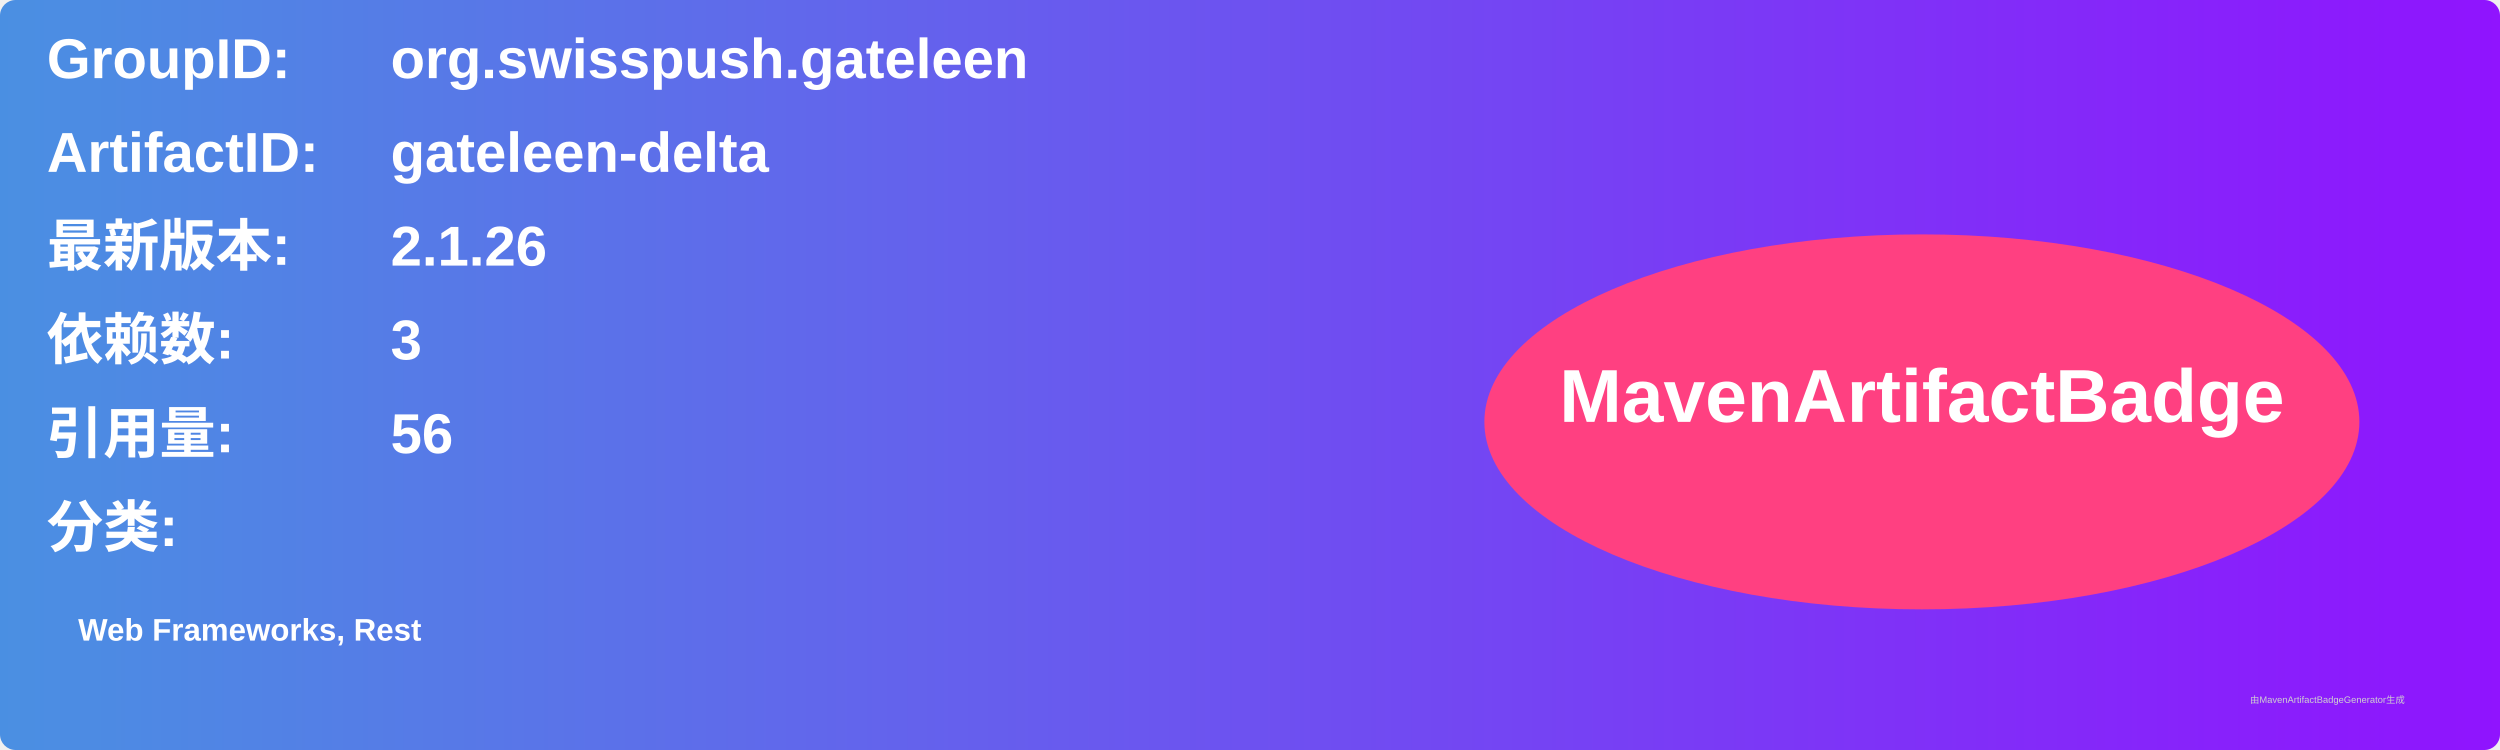
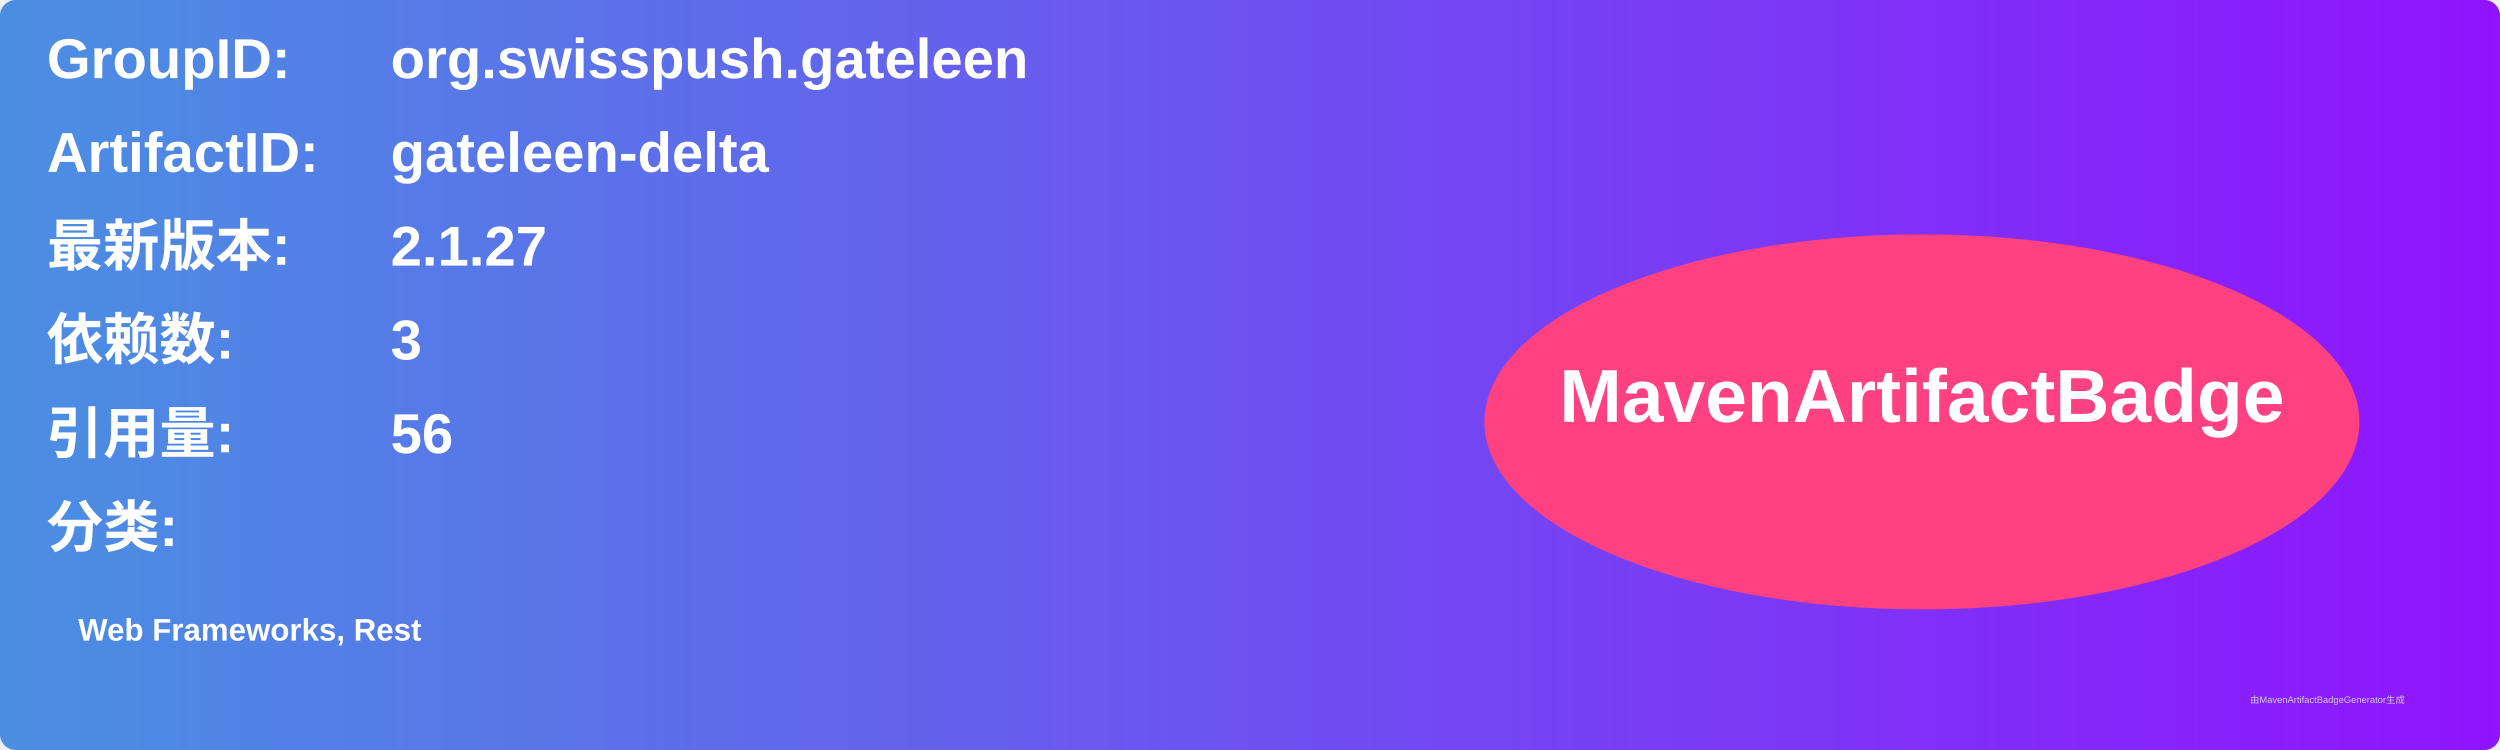
<svg xmlns="http://www.w3.org/2000/svg" width="800" height="240" viewBox="0 0 800 240">
  <linearGradient id="grad" x1="0%" y1="0%" x2="100%" y2="0%">
    <stop offset="0%" stop-color="#4a90e2" />
    <stop offset="100%" stop-color="#9013fe" />
  </linearGradient>
  <rect width="100%" height="100%" rx="5" ry="5" fill="url(#grad)" />
  <g transform="translate(15, 15)">
    <text x="0" y="10" font-family="Arial" font-size="18" fill="white" font-weight="bold" width="260">GroupID:</text>
    <text x="110" y="10" font-family="Arial" font-size="18" fill="white" font-weight="bold" width="460">org.swisspush.gateleen</text>
    <text x="0" y="40" font-family="Arial" font-size="18" fill="white" font-weight="bold" width="260">ArtifactID:</text>
    <text x="110" y="40" font-family="Arial" font-size="18" fill="white" font-weight="bold" width="460">gateleen-delta</text>
    <text x="0" y="70" font-family="Arial" font-size="18" fill="white" font-weight="bold">最新版本:</text>
    <text x="110" y="70" font-family="Arial" font-size="18" fill="white" font-weight="bold">
-       <tspan font-weight="bold">2.1.26</tspan>
+       <tspan font-weight="bold">2.1.27</tspan>
    </text>
    <text x="0" y="100" font-family="Arial" font-size="18" fill="white" font-weight="bold">依赖数: </text>
    <text x="110" y="100" font-family="Arial" font-size="18" fill="white">
      <tspan font-weight="bold">3</tspan>
    </text>
    <text x="0" y="130" font-family="Arial" font-size="18" fill="white" font-weight="bold">引用量: </text>
    <text x="110" y="130" font-family="Arial" font-size="18" fill="white">
      <tspan font-weight="bold">56</tspan>
    </text>
    <text x="0" y="160" font-family="Arial" font-size="18" fill="white" font-weight="bold">分类:</text>
    <text x="10" y="190" font-family="Arial" font-size="10" fill="white">
      <tspan font-weight="bold">Web Frameworks, Rest</tspan>
    </text>
    <ellipse cx="600" cy="120" rx="140" ry="60" fill="#ff4081" />
    <text x="600" y="120" text-anchor="middle" font-family="Arial" font-size="24" fill="white" font-weight="bold">MavenArtifactBadge</text>
  </g>
  <text x="720" y="225" font-family="Arial" font-size="3" fill="#d0d0d0">由MavenArtifactBadgeGenerator生成</text>
</svg>
